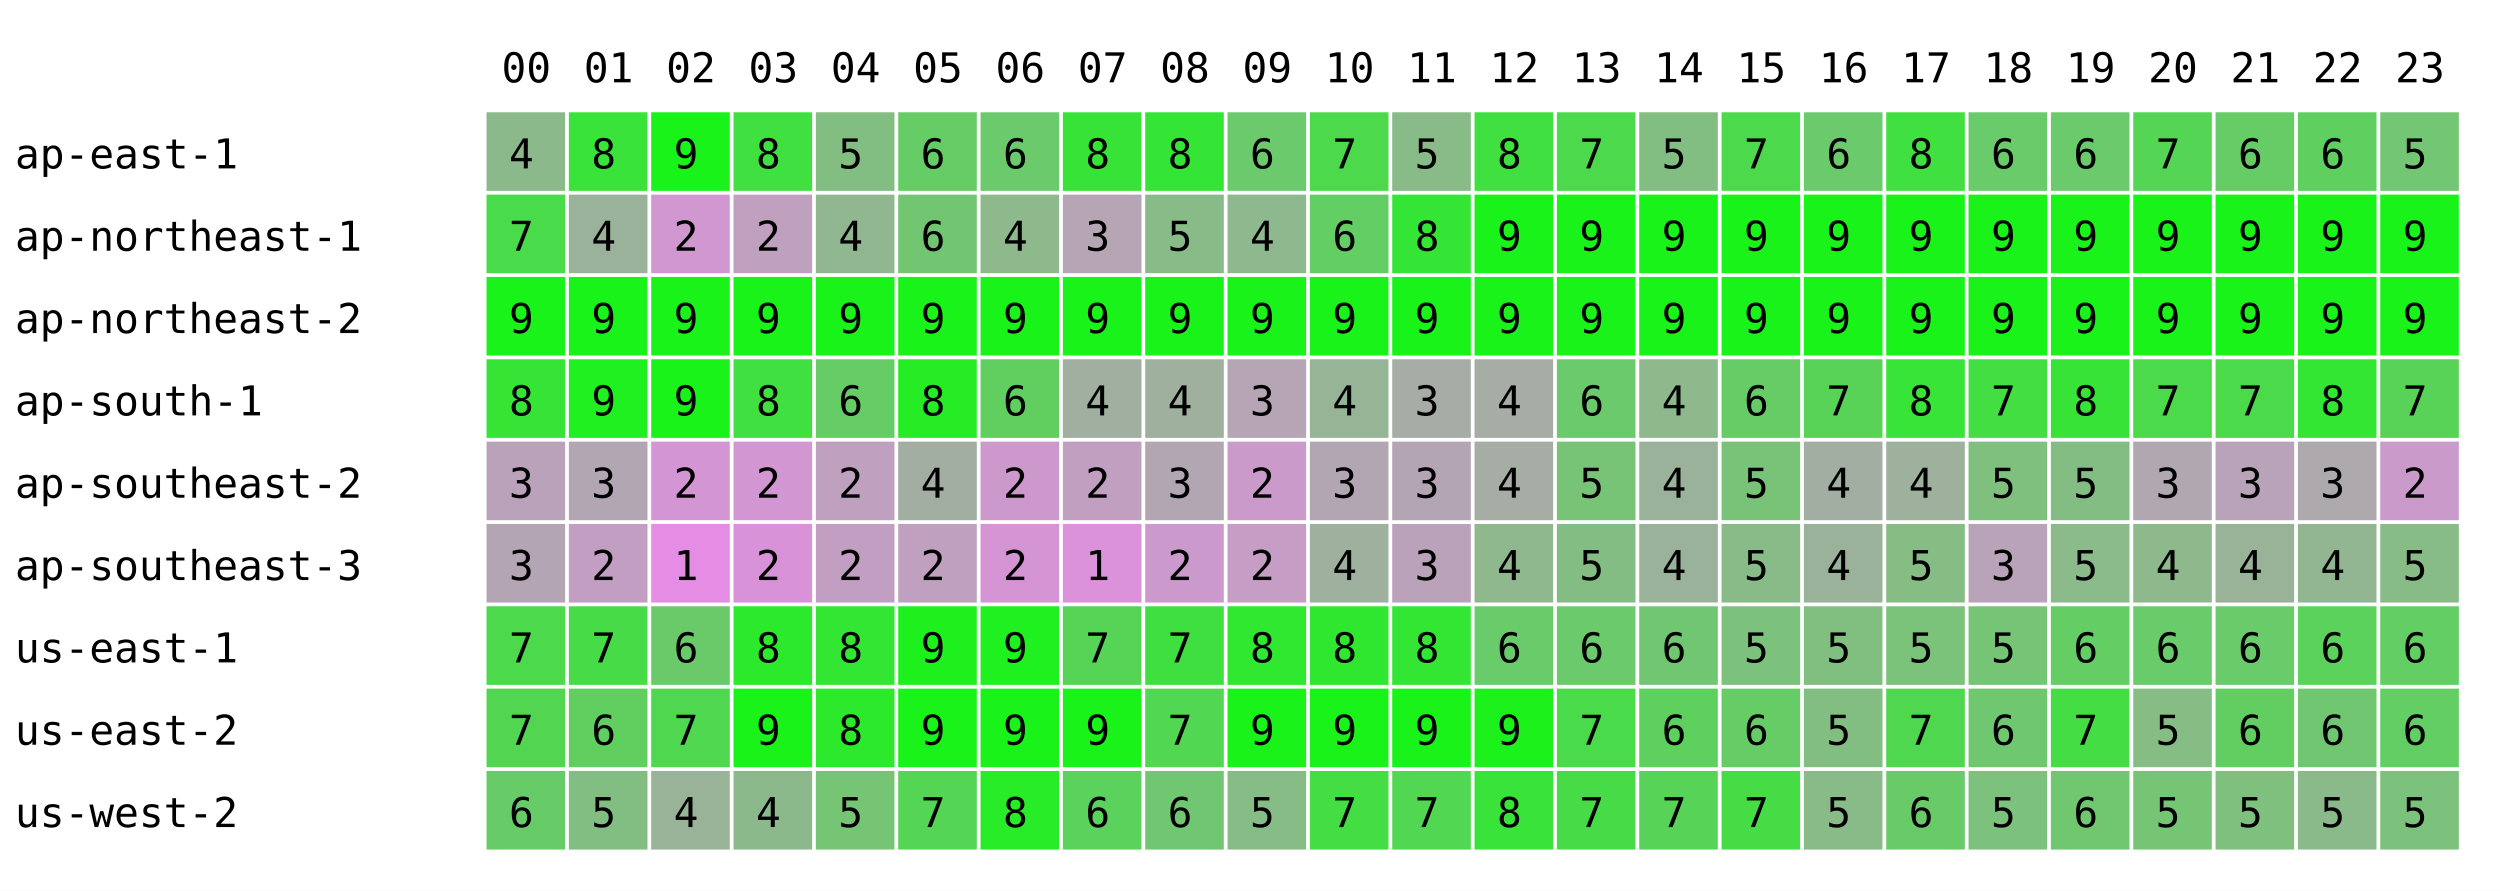
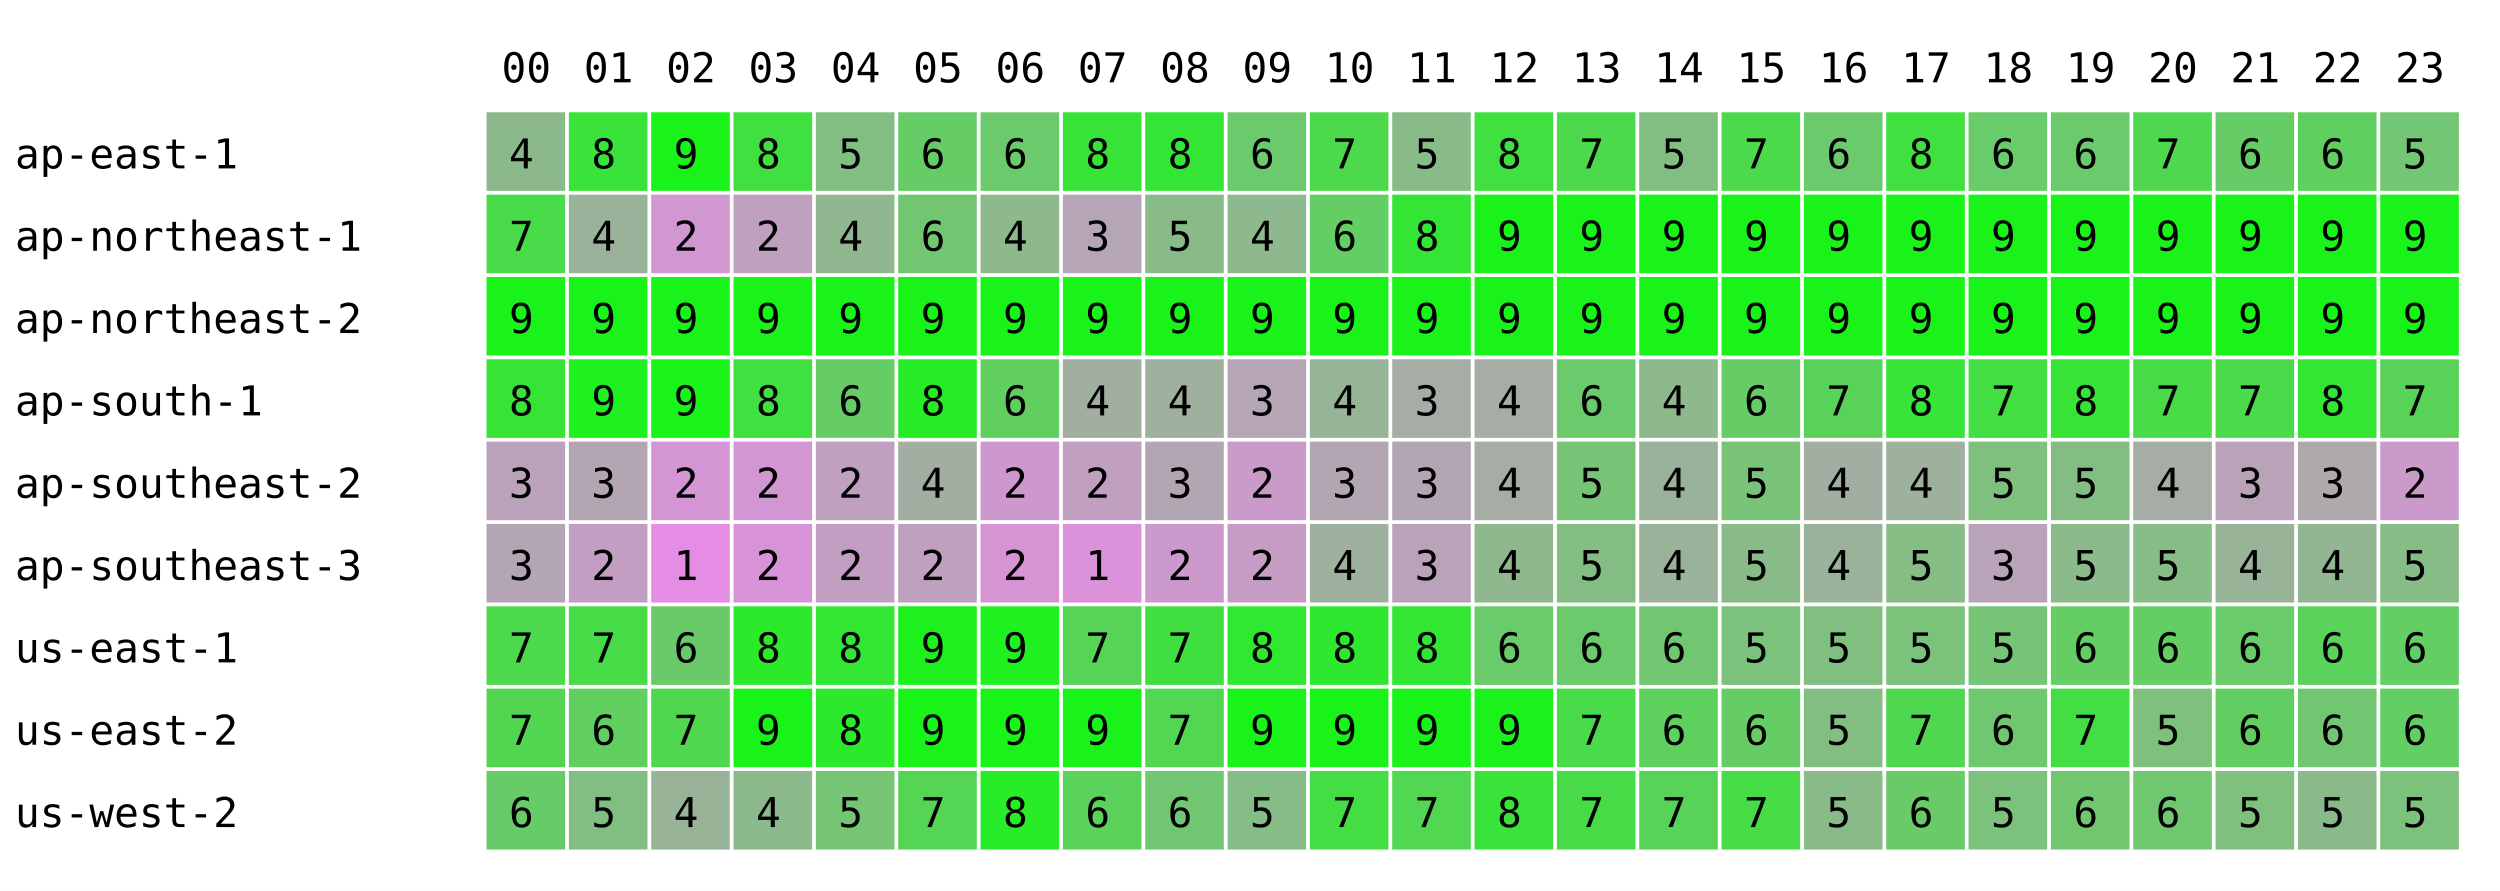
<svg xmlns="http://www.w3.org/2000/svg" width="668" height="238" font-family="monospace" font-size="11">
  <rect width="668" height="238" fill="white" />
  <text x="134" y="22">00</text>
  <text x="156" y="22">01</text>
  <text x="178" y="22">02</text>
  <text x="200" y="22">03</text>
  <text x="222" y="22">04</text>
  <text x="244" y="22">05</text>
  <text x="266" y="22">06</text>
  <text x="288" y="22">07</text>
  <text x="310" y="22">08</text>
  <text x="332" y="22">09</text>
  <text x="354" y="22">10</text>
  <text x="376" y="22">11</text>
  <text x="398" y="22">12</text>
  <text x="420" y="22">13</text>
  <text x="442" y="22">14</text>
  <text x="464" y="22">15</text>
  <text x="486" y="22">16</text>
  <text x="508" y="22">17</text>
  <text x="530" y="22">18</text>
  <text x="552" y="22">19</text>
  <text x="574" y="22">20</text>
  <text x="596" y="22">21</text>
  <text x="618" y="22">22</text>
  <text x="640" y="22">23</text>
  <text x="4" y="45">ap-east-1</text>
  <rect x="130" y="30" width="21" height="21" fill="rgb(140,185,140)" />
  <text x="136" y="45">4</text>
  <rect x="152" y="30" width="21" height="21" fill="rgb(57,227,57)" />
  <text x="158" y="45">8</text>
  <rect x="174" y="30" width="21" height="21" fill="rgb(25,243,25)" />
  <text x="180" y="45">9</text>
  <rect x="196" y="30" width="21" height="21" fill="rgb(63,224,63)" />
  <text x="202" y="45">8</text>
  <rect x="218" y="30" width="21" height="21" fill="rgb(130,190,130)" />
  <text x="224" y="45">5</text>
  <rect x="240" y="30" width="21" height="21" fill="rgb(102,204,102)" />
  <text x="246" y="45">6</text>
  <rect x="262" y="30" width="21" height="21" fill="rgb(107,202,107)" />
  <text x="268" y="45">6</text>
  <rect x="284" y="30" width="21" height="21" fill="rgb(56,227,56)" />
  <text x="290" y="45">8</text>
  <rect x="306" y="30" width="21" height="21" fill="rgb(53,229,53)" />
  <text x="312" y="45">8</text>
  <rect x="328" y="30" width="21" height="21" fill="rgb(107,202,107)" />
  <text x="334" y="45">6</text>
  <rect x="350" y="30" width="21" height="21" fill="rgb(76,217,76)" />
  <text x="356" y="45">7</text>
  <rect x="372" y="30" width="21" height="21" fill="rgb(136,187,136)" />
  <text x="378" y="45">5</text>
  <rect x="394" y="30" width="21" height="21" fill="rgb(63,224,63)" />
  <text x="400" y="45">8</text>
  <rect x="416" y="30" width="21" height="21" fill="rgb(76,217,76)" />
  <text x="422" y="45">7</text>
  <rect x="438" y="30" width="21" height="21" fill="rgb(130,190,130)" />
  <text x="444" y="45">5</text>
  <rect x="460" y="30" width="21" height="21" fill="rgb(76,217,76)" />
  <text x="466" y="45">7</text>
  <rect x="482" y="30" width="21" height="21" fill="rgb(107,202,107)" />
  <text x="488" y="45">6</text>
  <rect x="504" y="30" width="21" height="21" fill="rgb(63,224,63)" />
  <text x="510" y="45">8</text>
  <rect x="526" y="30" width="21" height="21" fill="rgb(105,203,105)" />
  <text x="532" y="45">6</text>
  <rect x="548" y="30" width="21" height="21" fill="rgb(107,202,107)" />
  <text x="554" y="45">6</text>
-   <rect x="570" y="30" width="21" height="21" fill="rgb(84,213,84)" />
+   <rect x="570" y="30" width="21" height="21" fill="rgb(80,215,80)" />
  <text x="576" y="45">7</text>
  <rect x="592" y="30" width="21" height="21" fill="rgb(102,204,102)" />
  <text x="598" y="45">6</text>
  <rect x="614" y="30" width="21" height="21" fill="rgb(95,208,95)" />
  <text x="620" y="45">6</text>
  <rect x="636" y="30" width="21" height="21" fill="rgb(115,198,115)" />
  <text x="642" y="45">5</text>
  <text x="4" y="67">ap-northeast-1</text>
  <rect x="130" y="52" width="21" height="21" fill="rgb(73,219,73)" />
  <text x="136" y="67">7</text>
  <rect x="152" y="52" width="21" height="21" fill="rgb(154,178,154)" />
  <text x="158" y="67">4</text>
  <rect x="174" y="52" width="21" height="21" fill="rgb(208,151,208)" />
  <text x="180" y="67">2</text>
  <rect x="196" y="52" width="21" height="21" fill="rgb(191,160,191)" />
  <text x="202" y="67">2</text>
  <rect x="218" y="52" width="21" height="21" fill="rgb(145,183,145)" />
  <text x="224" y="67">4</text>
  <rect x="240" y="52" width="21" height="21" fill="rgb(114,198,114)" />
  <text x="246" y="67">6</text>
  <rect x="262" y="52" width="21" height="21" fill="rgb(141,185,141)" />
  <text x="268" y="67">4</text>
  <rect x="284" y="52" width="21" height="21" fill="rgb(181,165,181)" />
  <text x="290" y="67">3</text>
  <rect x="306" y="52" width="21" height="21" fill="rgb(136,187,136)" />
  <text x="312" y="67">5</text>
  <rect x="328" y="52" width="21" height="21" fill="rgb(142,184,142)" />
  <text x="334" y="67">4</text>
  <rect x="350" y="52" width="21" height="21" fill="rgb(99,206,99)" />
  <text x="356" y="67">6</text>
  <rect x="372" y="52" width="21" height="21" fill="rgb(53,229,53)" />
  <text x="378" y="67">8</text>
  <rect x="394" y="52" width="21" height="21" fill="rgb(25,243,25)" />
  <text x="400" y="67">9</text>
  <rect x="416" y="52" width="21" height="21" fill="rgb(25,243,25)" />
  <text x="422" y="67">9</text>
  <rect x="438" y="52" width="21" height="21" fill="rgb(25,243,25)" />
  <text x="444" y="67">9</text>
  <rect x="460" y="52" width="21" height="21" fill="rgb(25,243,25)" />
  <text x="466" y="67">9</text>
  <rect x="482" y="52" width="21" height="21" fill="rgb(25,243,25)" />
  <text x="488" y="67">9</text>
  <rect x="504" y="52" width="21" height="21" fill="rgb(25,243,25)" />
  <text x="510" y="67">9</text>
  <rect x="526" y="52" width="21" height="21" fill="rgb(25,243,25)" />
  <text x="532" y="67">9</text>
  <rect x="548" y="52" width="21" height="21" fill="rgb(25,243,25)" />
  <text x="554" y="67">9</text>
  <rect x="570" y="52" width="21" height="21" fill="rgb(25,243,25)" />
  <text x="576" y="67">9</text>
  <rect x="592" y="52" width="21" height="21" fill="rgb(25,243,25)" />
  <text x="598" y="67">9</text>
  <rect x="614" y="52" width="21" height="21" fill="rgb(25,243,25)" />
  <text x="620" y="67">9</text>
  <rect x="636" y="52" width="21" height="21" fill="rgb(25,243,25)" />
  <text x="642" y="67">9</text>
  <text x="4" y="89">ap-northeast-2</text>
  <rect x="130" y="74" width="21" height="21" fill="rgb(25,243,25)" />
  <text x="136" y="89">9</text>
  <rect x="152" y="74" width="21" height="21" fill="rgb(25,243,25)" />
  <text x="158" y="89">9</text>
  <rect x="174" y="74" width="21" height="21" fill="rgb(25,243,25)" />
  <text x="180" y="89">9</text>
  <rect x="196" y="74" width="21" height="21" fill="rgb(25,243,25)" />
  <text x="202" y="89">9</text>
  <rect x="218" y="74" width="21" height="21" fill="rgb(25,243,25)" />
  <text x="224" y="89">9</text>
  <rect x="240" y="74" width="21" height="21" fill="rgb(25,243,25)" />
  <text x="246" y="89">9</text>
  <rect x="262" y="74" width="21" height="21" fill="rgb(25,243,25)" />
  <text x="268" y="89">9</text>
  <rect x="284" y="74" width="21" height="21" fill="rgb(25,243,25)" />
  <text x="290" y="89">9</text>
  <rect x="306" y="74" width="21" height="21" fill="rgb(25,243,25)" />
  <text x="312" y="89">9</text>
  <rect x="328" y="74" width="21" height="21" fill="rgb(25,243,25)" />
  <text x="334" y="89">9</text>
  <rect x="350" y="74" width="21" height="21" fill="rgb(25,243,25)" />
  <text x="356" y="89">9</text>
  <rect x="372" y="74" width="21" height="21" fill="rgb(25,243,25)" />
  <text x="378" y="89">9</text>
  <rect x="394" y="74" width="21" height="21" fill="rgb(25,243,25)" />
  <text x="400" y="89">9</text>
  <rect x="416" y="74" width="21" height="21" fill="rgb(25,243,25)" />
  <text x="422" y="89">9</text>
  <rect x="438" y="74" width="21" height="21" fill="rgb(25,243,25)" />
  <text x="444" y="89">9</text>
  <rect x="460" y="74" width="21" height="21" fill="rgb(25,243,25)" />
  <text x="466" y="89">9</text>
  <rect x="482" y="74" width="21" height="21" fill="rgb(25,243,25)" />
  <text x="488" y="89">9</text>
  <rect x="504" y="74" width="21" height="21" fill="rgb(25,243,25)" />
  <text x="510" y="89">9</text>
  <rect x="526" y="74" width="21" height="21" fill="rgb(25,243,25)" />
  <text x="532" y="89">9</text>
  <rect x="548" y="74" width="21" height="21" fill="rgb(25,243,25)" />
  <text x="554" y="89">9</text>
  <rect x="570" y="74" width="21" height="21" fill="rgb(25,243,25)" />
  <text x="576" y="89">9</text>
  <rect x="592" y="74" width="21" height="21" fill="rgb(25,243,25)" />
  <text x="598" y="89">9</text>
  <rect x="614" y="74" width="21" height="21" fill="rgb(25,243,25)" />
  <text x="620" y="89">9</text>
  <rect x="636" y="74" width="21" height="21" fill="rgb(25,243,25)" />
  <text x="642" y="89">9</text>
  <text x="4" y="111">ap-south-1</text>
  <rect x="130" y="96" width="21" height="21" fill="rgb(54,228,54)" />
  <text x="136" y="111">8</text>
  <rect x="152" y="96" width="21" height="21" fill="rgb(31,240,31)" />
  <text x="158" y="111">9</text>
  <rect x="174" y="96" width="21" height="21" fill="rgb(25,243,25)" />
  <text x="180" y="111">9</text>
  <rect x="196" y="96" width="21" height="21" fill="rgb(63,224,63)" />
  <text x="202" y="111">8</text>
  <rect x="218" y="96" width="21" height="21" fill="rgb(102,204,102)" />
  <text x="224" y="111">6</text>
  <rect x="240" y="96" width="21" height="21" fill="rgb(38,236,38)" />
  <text x="246" y="111">8</text>
  <rect x="262" y="96" width="21" height="21" fill="rgb(96,207,96)" />
  <text x="268" y="111">6</text>
  <rect x="284" y="96" width="21" height="21" fill="rgb(160,175,160)" />
  <text x="290" y="111">4</text>
  <rect x="306" y="96" width="21" height="21" fill="rgb(159,176,159)" />
  <text x="312" y="111">4</text>
  <rect x="328" y="96" width="21" height="21" fill="rgb(181,165,181)" />
  <text x="334" y="111">3</text>
  <rect x="350" y="96" width="21" height="21" fill="rgb(150,180,150)" />
  <text x="356" y="111">4</text>
  <rect x="372" y="96" width="21" height="21" fill="rgb(166,172,166)" />
  <text x="378" y="111">3</text>
  <rect x="394" y="96" width="21" height="21" fill="rgb(165,173,165)" />
  <text x="400" y="111">4</text>
  <rect x="416" y="96" width="21" height="21" fill="rgb(107,202,107)" />
  <text x="422" y="111">6</text>
  <rect x="438" y="96" width="21" height="21" fill="rgb(141,185,141)" />
  <text x="444" y="111">4</text>
  <rect x="460" y="96" width="21" height="21" fill="rgb(102,204,102)" />
  <text x="466" y="111">6</text>
  <rect x="482" y="96" width="21" height="21" fill="rgb(88,211,88)" />
  <text x="488" y="111">7</text>
  <rect x="504" y="96" width="21" height="21" fill="rgb(55,228,55)" />
  <text x="510" y="111">8</text>
  <rect x="526" y="96" width="21" height="21" fill="rgb(66,222,66)" />
  <text x="532" y="111">7</text>
  <rect x="548" y="96" width="21" height="21" fill="rgb(56,227,56)" />
  <text x="554" y="111">8</text>
-   <rect x="570" y="96" width="21" height="21" fill="rgb(74,218,74)" />
+   <rect x="570" y="96" width="21" height="21" fill="rgb(71,220,71)" />
  <text x="576" y="111">7</text>
  <rect x="592" y="96" width="21" height="21" fill="rgb(74,218,74)" />
  <text x="598" y="111">7</text>
  <rect x="614" y="96" width="21" height="21" fill="rgb(51,230,51)" />
  <text x="620" y="111">8</text>
  <rect x="636" y="96" width="21" height="21" fill="rgb(88,211,88)" />
  <text x="642" y="111">7</text>
  <text x="4" y="133">ap-southeast-2</text>
  <rect x="130" y="118" width="21" height="21" fill="rgb(186,162,186)" />
  <text x="136" y="133">3</text>
  <rect x="152" y="118" width="21" height="21" fill="rgb(179,166,179)" />
  <text x="158" y="133">3</text>
  <rect x="174" y="118" width="21" height="21" fill="rgb(212,149,212)" />
  <text x="180" y="133">2</text>
  <rect x="196" y="118" width="21" height="21" fill="rgb(210,150,210)" />
  <text x="202" y="133">2</text>
  <rect x="218" y="118" width="21" height="21" fill="rgb(191,160,191)" />
  <text x="224" y="133">2</text>
  <rect x="240" y="118" width="21" height="21" fill="rgb(163,174,163)" />
  <text x="246" y="133">4</text>
  <rect x="262" y="118" width="21" height="21" fill="rgb(205,153,205)" />
  <text x="268" y="133">2</text>
  <rect x="284" y="118" width="21" height="21" fill="rgb(193,159,193)" />
  <text x="290" y="133">2</text>
  <rect x="306" y="118" width="21" height="21" fill="rgb(178,166,178)" />
  <text x="312" y="133">3</text>
  <rect x="328" y="118" width="21" height="21" fill="rgb(202,154,202)" />
  <text x="334" y="133">2</text>
  <rect x="350" y="118" width="21" height="21" fill="rgb(178,166,178)" />
  <text x="356" y="133">3</text>
  <rect x="372" y="118" width="21" height="21" fill="rgb(180,165,180)" />
  <text x="378" y="133">3</text>
  <rect x="394" y="118" width="21" height="21" fill="rgb(165,173,165)" />
  <text x="400" y="133">4</text>
  <rect x="416" y="118" width="21" height="21" fill="rgb(119,196,119)" />
  <text x="422" y="133">5</text>
  <rect x="438" y="118" width="21" height="21" fill="rgb(154,178,154)" />
  <text x="444" y="133">4</text>
  <rect x="460" y="118" width="21" height="21" fill="rgb(121,195,121)" />
  <text x="466" y="133">5</text>
  <rect x="482" y="118" width="21" height="21" fill="rgb(163,174,163)" />
  <text x="488" y="133">4</text>
  <rect x="504" y="118" width="21" height="21" fill="rgb(157,177,157)" />
  <text x="510" y="133">4</text>
  <rect x="526" y="118" width="21" height="21" fill="rgb(127,192,127)" />
  <text x="532" y="133">5</text>
  <rect x="548" y="118" width="21" height="21" fill="rgb(132,189,132)" />
  <text x="554" y="133">5</text>
-   <rect x="570" y="118" width="21" height="21" fill="rgb(176,167,176)" />
-   <text x="576" y="133">3</text>
+   <rect x="570" y="118" width="21" height="21" fill="rgb(165,173,165)" />
+   <text x="576" y="133">4</text>
  <rect x="592" y="118" width="21" height="21" fill="rgb(184,163,184)" />
  <text x="598" y="133">3</text>
  <rect x="614" y="118" width="21" height="21" fill="rgb(173,169,173)" />
  <text x="620" y="133">3</text>
  <rect x="636" y="118" width="21" height="21" fill="rgb(202,154,202)" />
  <text x="642" y="133">2</text>
  <text x="4" y="155">ap-southeast-3</text>
  <rect x="130" y="140" width="21" height="21" fill="rgb(180,165,180)" />
  <text x="136" y="155">3</text>
  <rect x="152" y="140" width="21" height="21" fill="rgb(195,158,195)" />
  <text x="158" y="155">2</text>
  <rect x="174" y="140" width="21" height="21" fill="rgb(229,141,229)" />
  <text x="180" y="155">1</text>
  <rect x="196" y="140" width="21" height="21" fill="rgb(216,147,216)" />
  <text x="202" y="155">2</text>
  <rect x="218" y="140" width="21" height="21" fill="rgb(194,158,194)" />
  <text x="224" y="155">2</text>
  <rect x="240" y="140" width="21" height="21" fill="rgb(191,160,191)" />
  <text x="246" y="155">2</text>
  <rect x="262" y="140" width="21" height="21" fill="rgb(213,149,213)" />
  <text x="268" y="155">2</text>
  <rect x="284" y="140" width="21" height="21" fill="rgb(219,146,219)" />
  <text x="290" y="155">1</text>
  <rect x="306" y="140" width="21" height="21" fill="rgb(204,153,204)" />
  <text x="312" y="155">2</text>
  <rect x="328" y="140" width="21" height="21" fill="rgb(197,157,197)" />
  <text x="334" y="155">2</text>
  <rect x="350" y="140" width="21" height="21" fill="rgb(158,176,158)" />
  <text x="356" y="155">4</text>
  <rect x="372" y="140" width="21" height="21" fill="rgb(187,162,187)" />
  <text x="378" y="155">3</text>
  <rect x="394" y="140" width="21" height="21" fill="rgb(143,184,143)" />
  <text x="400" y="155">4</text>
  <rect x="416" y="140" width="21" height="21" fill="rgb(132,189,132)" />
  <text x="422" y="155">5</text>
  <rect x="438" y="140" width="21" height="21" fill="rgb(154,178,154)" />
  <text x="444" y="155">4</text>
  <rect x="460" y="140" width="21" height="21" fill="rgb(136,187,136)" />
  <text x="466" y="155">5</text>
  <rect x="482" y="140" width="21" height="21" fill="rgb(154,178,154)" />
  <text x="488" y="155">4</text>
  <rect x="504" y="140" width="21" height="21" fill="rgb(133,189,133)" />
  <text x="510" y="155">5</text>
  <rect x="526" y="140" width="21" height="21" fill="rgb(185,163,185)" />
  <text x="532" y="155">3</text>
  <rect x="548" y="140" width="21" height="21" fill="rgb(139,186,139)" />
  <text x="554" y="155">5</text>
-   <rect x="570" y="140" width="21" height="21" fill="rgb(141,185,141)" />
-   <text x="576" y="155">4</text>
+   <rect x="570" y="140" width="21" height="21" fill="rgb(134,188,134)" />
+   <text x="576" y="155">5</text>
  <rect x="592" y="140" width="21" height="21" fill="rgb(153,179,153)" />
  <text x="598" y="155">4</text>
  <rect x="614" y="140" width="21" height="21" fill="rgb(146,182,146)" />
  <text x="620" y="155">4</text>
  <rect x="636" y="140" width="21" height="21" fill="rgb(135,188,135)" />
  <text x="642" y="155">5</text>
  <text x="4" y="177">us-east-1</text>
  <rect x="130" y="162" width="21" height="21" fill="rgb(76,217,76)" />
  <text x="136" y="177">7</text>
  <rect x="152" y="162" width="21" height="21" fill="rgb(72,219,72)" />
  <text x="158" y="177">7</text>
  <rect x="174" y="162" width="21" height="21" fill="rgb(106,202,106)" />
  <text x="180" y="177">6</text>
  <rect x="196" y="162" width="21" height="21" fill="rgb(44,233,44)" />
  <text x="202" y="177">8</text>
  <rect x="218" y="162" width="21" height="21" fill="rgb(51,230,51)" />
  <text x="224" y="177">8</text>
  <rect x="240" y="162" width="21" height="21" fill="rgb(30,240,30)" />
  <text x="246" y="177">9</text>
  <rect x="262" y="162" width="21" height="21" fill="rgb(31,240,31)" />
  <text x="268" y="177">9</text>
  <rect x="284" y="162" width="21" height="21" fill="rgb(86,212,86)" />
  <text x="290" y="177">7</text>
  <rect x="306" y="162" width="21" height="21" fill="rgb(64,223,64)" />
  <text x="312" y="177">7</text>
  <rect x="328" y="162" width="21" height="21" fill="rgb(47,232,47)" />
  <text x="334" y="177">8</text>
  <rect x="350" y="162" width="21" height="21" fill="rgb(48,231,48)" />
  <text x="356" y="177">8</text>
  <rect x="372" y="162" width="21" height="21" fill="rgb(51,230,51)" />
  <text x="378" y="177">8</text>
  <rect x="394" y="162" width="21" height="21" fill="rgb(105,203,105)" />
  <text x="400" y="177">6</text>
  <rect x="416" y="162" width="21" height="21" fill="rgb(107,202,107)" />
  <text x="422" y="177">6</text>
  <rect x="438" y="162" width="21" height="21" fill="rgb(113,199,113)" />
  <text x="444" y="177">6</text>
  <rect x="460" y="162" width="21" height="21" fill="rgb(124,193,124)" />
  <text x="466" y="177">5</text>
  <rect x="482" y="162" width="21" height="21" fill="rgb(129,191,129)" />
  <text x="488" y="177">5</text>
  <rect x="504" y="162" width="21" height="21" fill="rgb(123,194,123)" />
  <text x="510" y="177">5</text>
  <rect x="526" y="162" width="21" height="21" fill="rgb(118,196,118)" />
  <text x="532" y="177">5</text>
  <rect x="548" y="162" width="21" height="21" fill="rgb(100,205,100)" />
  <text x="554" y="177">6</text>
-   <rect x="570" y="162" width="21" height="21" fill="rgb(105,203,105)" />
+   <rect x="570" y="162" width="21" height="21" fill="rgb(100,205,100)" />
  <text x="576" y="177">6</text>
  <rect x="592" y="162" width="21" height="21" fill="rgb(105,203,105)" />
  <text x="598" y="177">6</text>
  <rect x="614" y="162" width="21" height="21" fill="rgb(91,210,91)" />
  <text x="620" y="177">6</text>
  <rect x="636" y="162" width="21" height="21" fill="rgb(99,206,99)" />
  <text x="642" y="177">6</text>
  <text x="4" y="199">us-east-2</text>
  <rect x="130" y="184" width="21" height="21" fill="rgb(82,214,82)" />
  <text x="136" y="199">7</text>
  <rect x="152" y="184" width="21" height="21" fill="rgb(96,207,96)" />
  <text x="158" y="199">6</text>
  <rect x="174" y="184" width="21" height="21" fill="rgb(80,215,80)" />
  <text x="180" y="199">7</text>
  <rect x="196" y="184" width="21" height="21" fill="rgb(25,243,25)" />
  <text x="202" y="199">9</text>
  <rect x="218" y="184" width="21" height="21" fill="rgb(44,233,44)" />
  <text x="224" y="199">8</text>
  <rect x="240" y="184" width="21" height="21" fill="rgb(25,243,25)" />
  <text x="246" y="199">9</text>
  <rect x="262" y="184" width="21" height="21" fill="rgb(25,243,25)" />
  <text x="268" y="199">9</text>
  <rect x="284" y="184" width="21" height="21" fill="rgb(25,243,25)" />
  <text x="290" y="199">9</text>
  <rect x="306" y="184" width="21" height="21" fill="rgb(81,215,81)" />
  <text x="312" y="199">7</text>
  <rect x="328" y="184" width="21" height="21" fill="rgb(25,243,25)" />
  <text x="334" y="199">9</text>
  <rect x="350" y="184" width="21" height="21" fill="rgb(25,243,25)" />
  <text x="356" y="199">9</text>
  <rect x="372" y="184" width="21" height="21" fill="rgb(25,243,25)" />
  <text x="378" y="199">9</text>
  <rect x="394" y="184" width="21" height="21" fill="rgb(28,241,28)" />
  <text x="400" y="199">9</text>
  <rect x="416" y="184" width="21" height="21" fill="rgb(73,219,73)" />
  <text x="422" y="199">7</text>
  <rect x="438" y="184" width="21" height="21" fill="rgb(94,208,94)" />
  <text x="444" y="199">6</text>
  <rect x="460" y="184" width="21" height="21" fill="rgb(102,204,102)" />
  <text x="466" y="199">6</text>
  <rect x="482" y="184" width="21" height="21" fill="rgb(130,190,130)" />
  <text x="488" y="199">5</text>
  <rect x="504" y="184" width="21" height="21" fill="rgb(80,215,80)" />
  <text x="510" y="199">7</text>
  <rect x="526" y="184" width="21" height="21" fill="rgb(111,200,111)" />
  <text x="532" y="199">6</text>
  <rect x="548" y="184" width="21" height="21" fill="rgb(68,221,68)" />
  <text x="554" y="199">7</text>
-   <rect x="570" y="184" width="21" height="21" fill="rgb(133,189,133)" />
+   <rect x="570" y="184" width="21" height="21" fill="rgb(125,193,125)" />
  <text x="576" y="199">5</text>
  <rect x="592" y="184" width="21" height="21" fill="rgb(98,206,98)" />
  <text x="598" y="199">6</text>
  <rect x="614" y="184" width="21" height="21" fill="rgb(113,199,113)" />
  <text x="620" y="199">6</text>
  <rect x="636" y="184" width="21" height="21" fill="rgb(99,206,99)" />
  <text x="642" y="199">6</text>
  <text x="4" y="221">us-west-2</text>
  <rect x="130" y="206" width="21" height="21" fill="rgb(103,204,103)" />
  <text x="136" y="221">6</text>
  <rect x="152" y="206" width="21" height="21" fill="rgb(130,190,130)" />
  <text x="158" y="221">5</text>
  <rect x="174" y="206" width="21" height="21" fill="rgb(153,179,153)" />
  <text x="180" y="221">4</text>
  <rect x="196" y="206" width="21" height="21" fill="rgb(140,185,140)" />
  <text x="202" y="221">4</text>
  <rect x="218" y="206" width="21" height="21" fill="rgb(117,197,117)" />
  <text x="224" y="221">5</text>
  <rect x="240" y="206" width="21" height="21" fill="rgb(84,213,84)" />
  <text x="246" y="221">7</text>
  <rect x="262" y="206" width="21" height="21" fill="rgb(39,236,39)" />
  <text x="268" y="221">8</text>
  <rect x="284" y="206" width="21" height="21" fill="rgb(91,210,91)" />
  <text x="290" y="221">6</text>
  <rect x="306" y="206" width="21" height="21" fill="rgb(113,199,113)" />
  <text x="312" y="221">6</text>
  <rect x="328" y="206" width="21" height="21" fill="rgb(134,188,134)" />
  <text x="334" y="221">5</text>
  <rect x="350" y="206" width="21" height="21" fill="rgb(68,221,68)" />
  <text x="356" y="221">7</text>
  <rect x="372" y="206" width="21" height="21" fill="rgb(81,215,81)" />
  <text x="378" y="221">7</text>
  <rect x="394" y="206" width="21" height="21" fill="rgb(57,227,57)" />
  <text x="400" y="221">8</text>
  <rect x="416" y="206" width="21" height="21" fill="rgb(71,220,71)" />
  <text x="422" y="221">7</text>
  <rect x="438" y="206" width="21" height="21" fill="rgb(87,212,87)" />
  <text x="444" y="221">7</text>
  <rect x="460" y="206" width="21" height="21" fill="rgb(70,220,70)" />
  <text x="466" y="221">7</text>
  <rect x="482" y="206" width="21" height="21" fill="rgb(136,187,136)" />
  <text x="488" y="221">5</text>
  <rect x="504" y="206" width="21" height="21" fill="rgb(104,203,104)" />
  <text x="510" y="221">6</text>
  <rect x="526" y="206" width="21" height="21" fill="rgb(124,193,124)" />
  <text x="532" y="221">5</text>
  <rect x="548" y="206" width="21" height="21" fill="rgb(112,199,112)" />
  <text x="554" y="221">6</text>
-   <rect x="570" y="206" width="21" height="21" fill="rgb(117,197,117)" />
-   <text x="576" y="221">5</text>
+   <rect x="570" y="206" width="21" height="21" fill="rgb(111,200,111)" />
+   <text x="576" y="221">6</text>
  <rect x="592" y="206" width="21" height="21" fill="rgb(127,192,127)" />
  <text x="598" y="221">5</text>
  <rect x="614" y="206" width="21" height="21" fill="rgb(138,186,138)" />
  <text x="620" y="221">5</text>
  <rect x="636" y="206" width="21" height="21" fill="rgb(124,193,124)" />
  <text x="642" y="221">5</text>
</svg>
